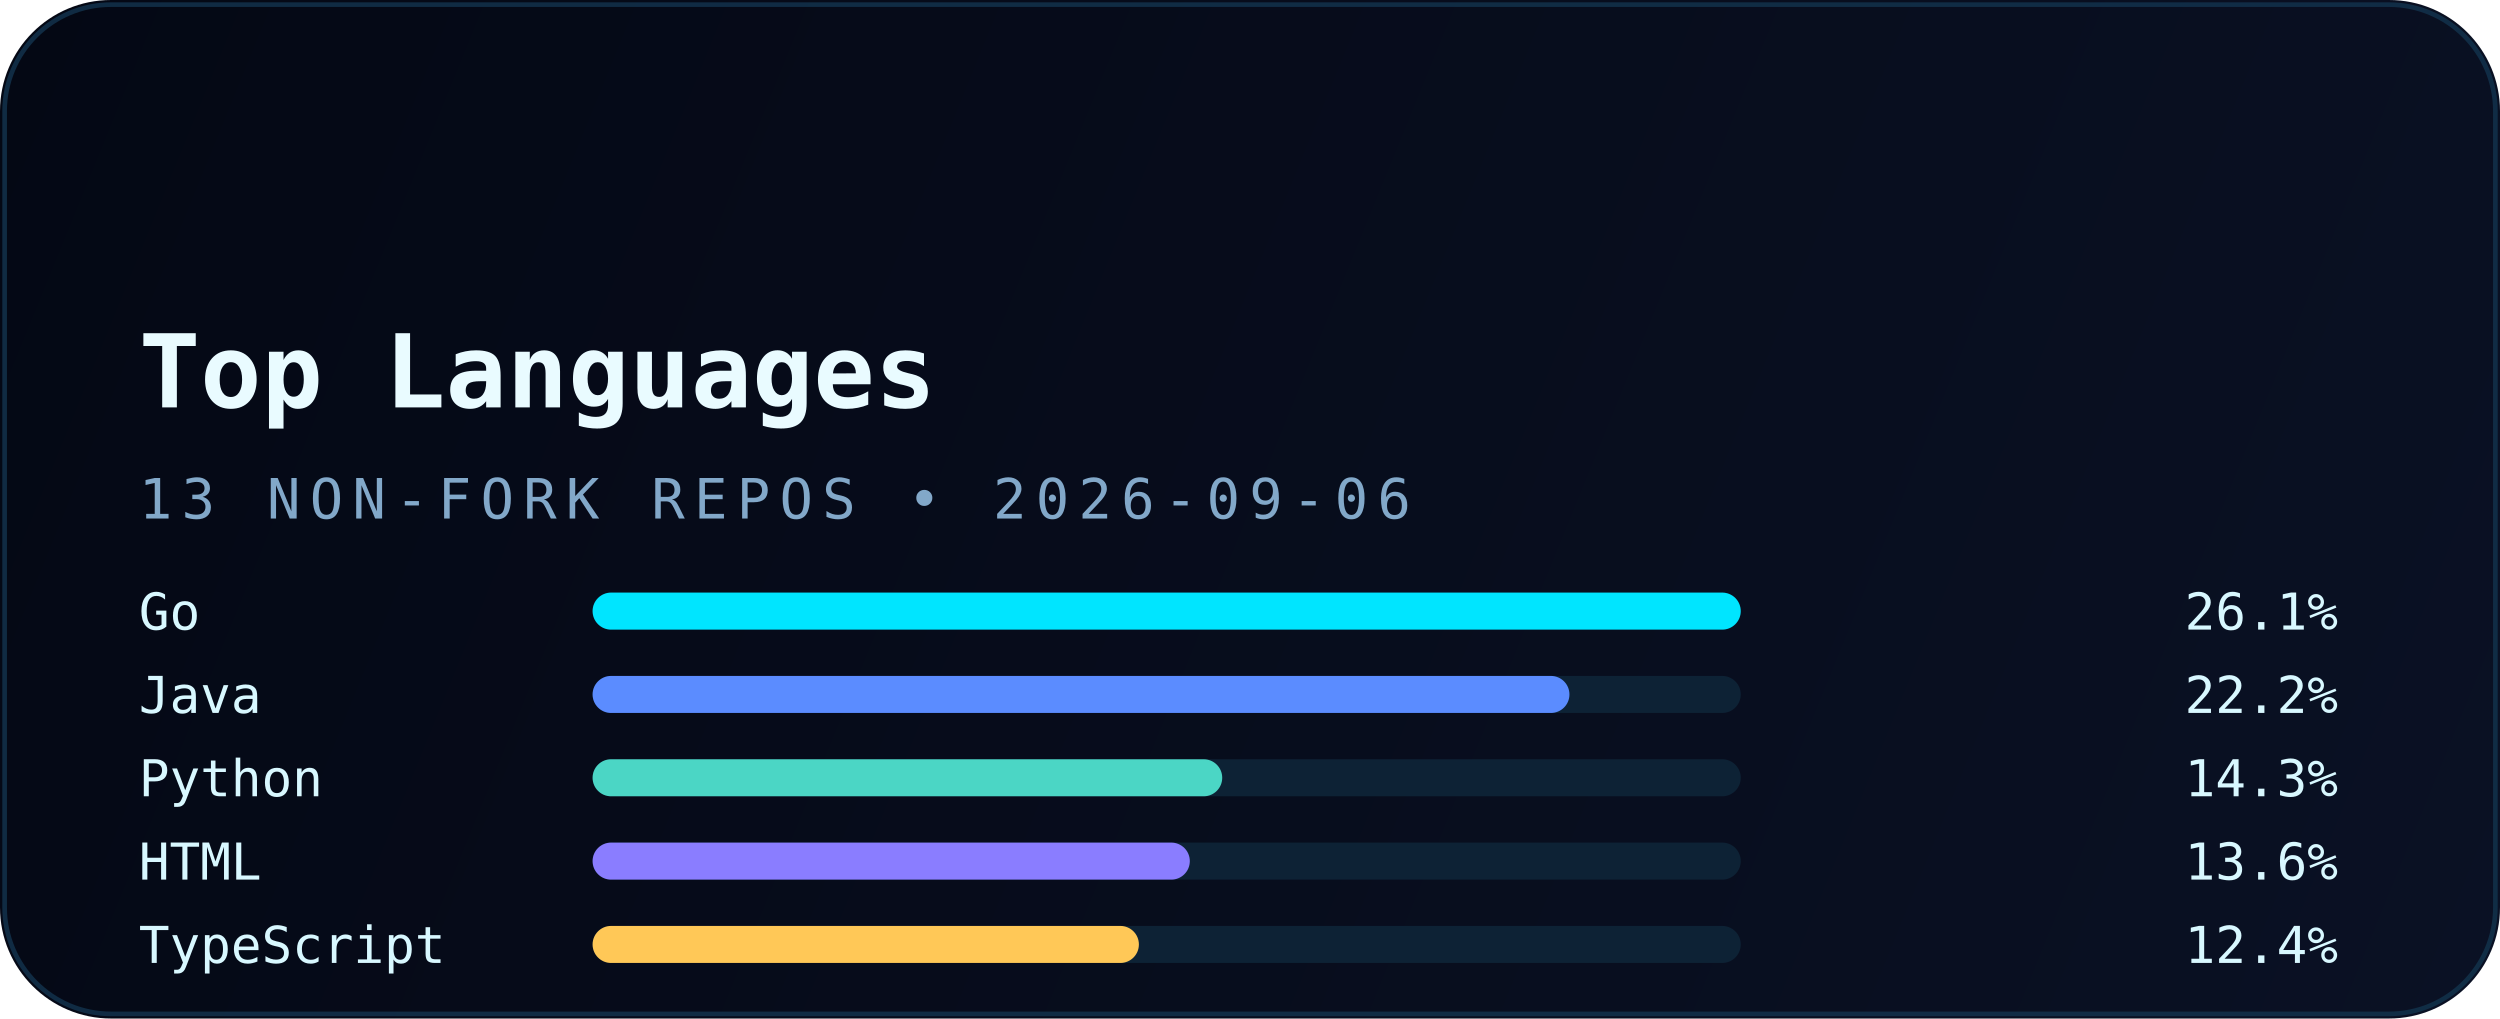
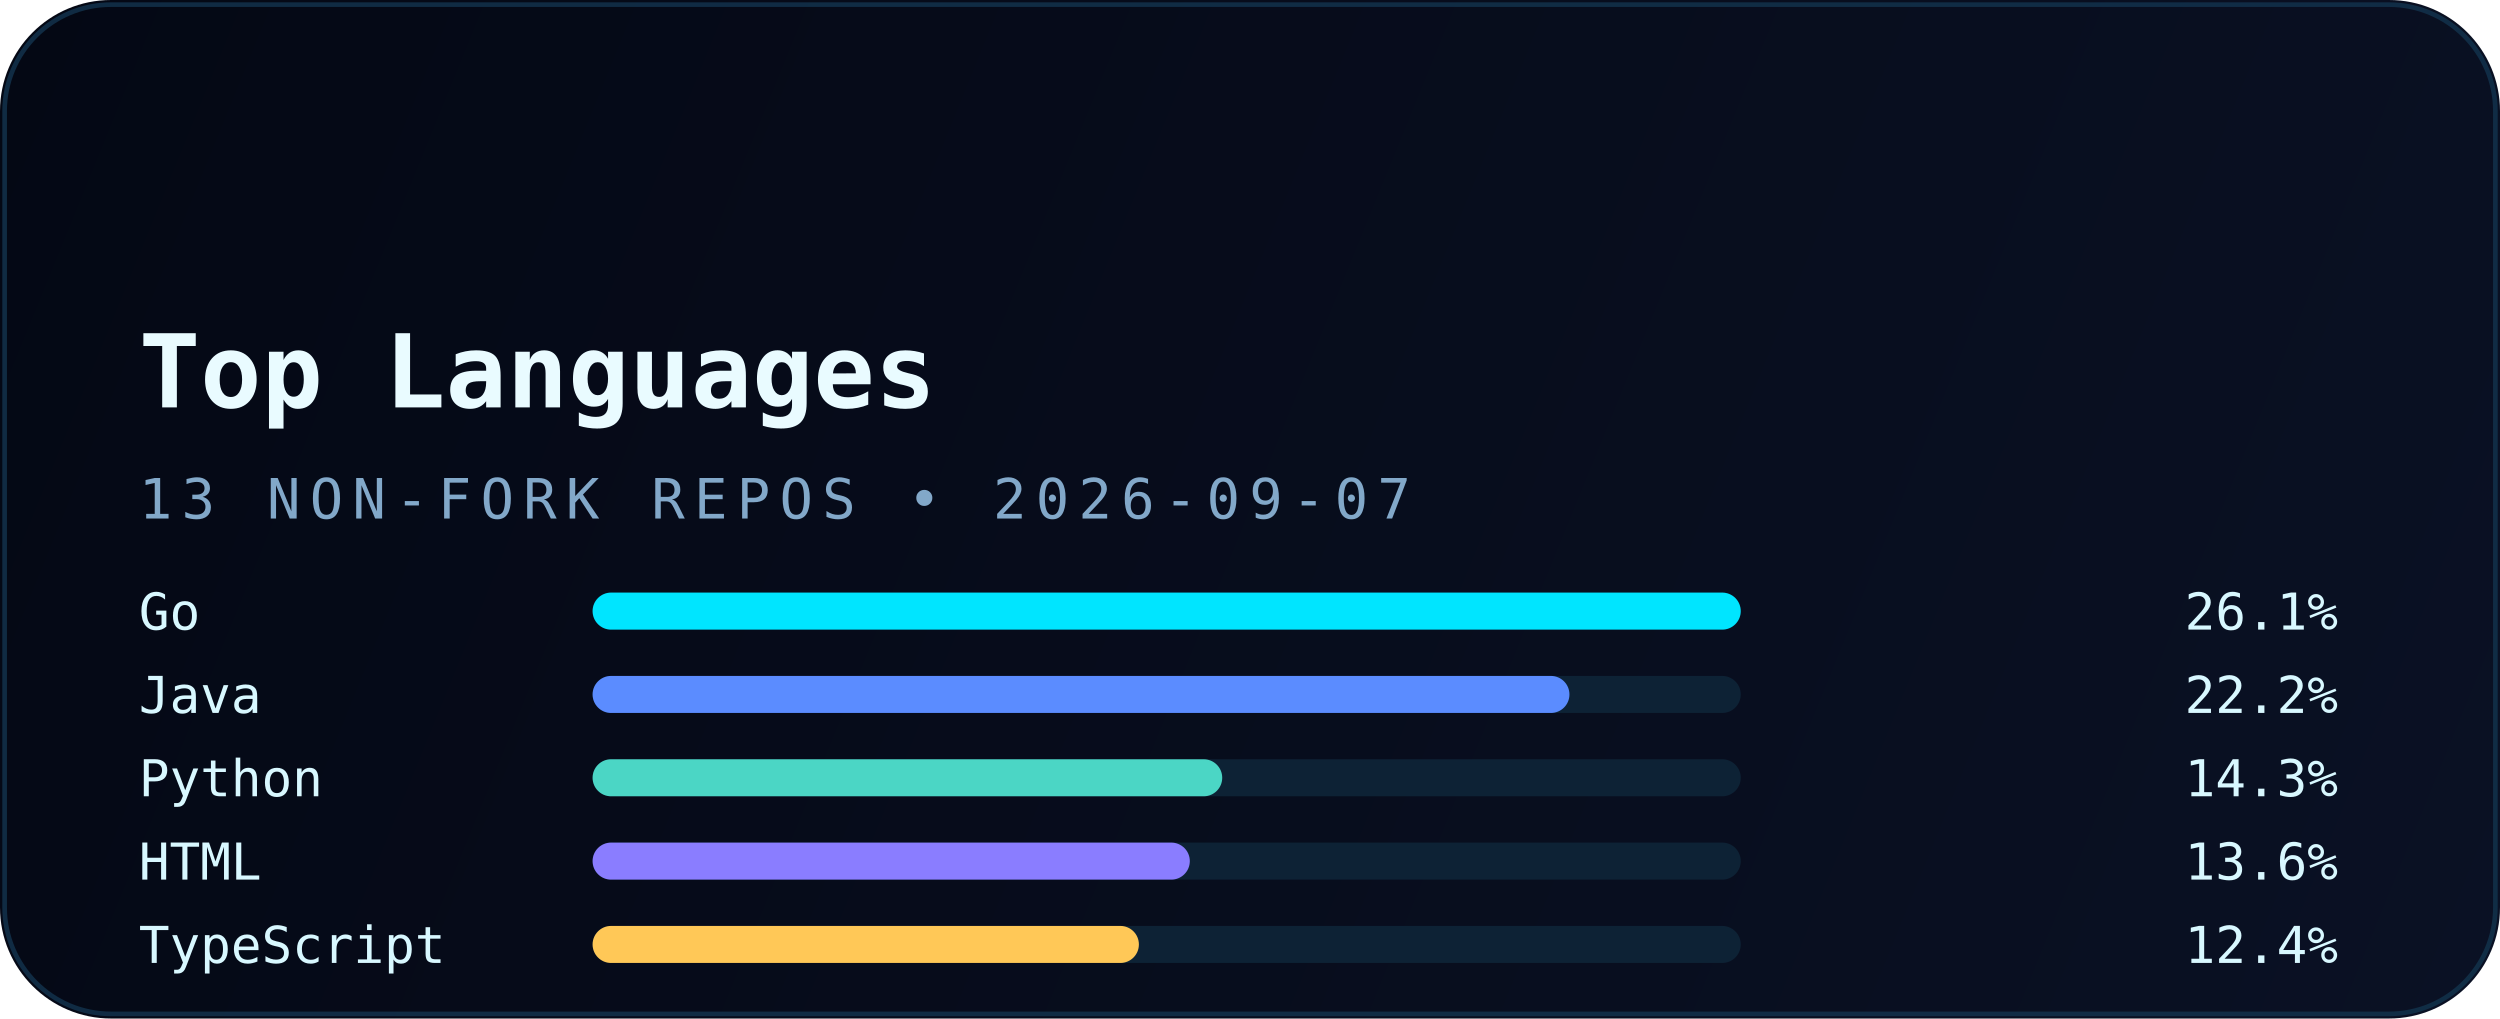
<svg xmlns="http://www.w3.org/2000/svg" width="540" height="220" viewBox="0 0 540 220" fill="none" role="img" aria-labelledby="title desc">
  <defs>
    <linearGradient id="bg" x1="0" y1="0" x2="540" y2="220" gradientUnits="userSpaceOnUse">
      <stop stop-color="#040814" />
      <stop offset="1" stop-color="#0A1124" />
    </linearGradient>
    <linearGradient id="accent" x1="30" y1="0" x2="510" y2="0" gradientUnits="userSpaceOnUse">
      <stop stop-color="#00E5FF" />
      <stop offset="1" stop-color="#5B8CFF" />
    </linearGradient>
    <filter id="glow" x="-20%" y="-20%" width="140%" height="140%" color-interpolation-filters="sRGB">
      <feGaussianBlur stdDeviation="6" result="blur" />
      <feMerge>
        <feMergeNode in="blur" />
        <feMergeNode in="SourceGraphic" />
      </feMerge>
    </filter>
  </defs>
  <rect width="540" height="220" rx="24" fill="url(#bg)" />
  <rect x="1" y="1" width="538" height="218" rx="23" stroke="#12324B" stroke-opacity="0.85" />
  <path d="M30 54H120" stroke="url(#accent)" stroke-width="3.5" stroke-linecap="round" filter="url(#glow)" />
  <text x="30" y="88" fill="#E9FBFF" font-family="JetBrains Mono, Consolas, monospace" font-size="22" font-weight="700">Top Languages</text>
-   <text x="30" y="112" fill="#82A8C9" font-family="JetBrains Mono, Consolas, monospace" font-size="12" letter-spacing="2">13 NON-FORK REPOS • 2026-09-06</text>
+   <text x="30" y="112" fill="#82A8C9" font-family="JetBrains Mono, Consolas, monospace" font-size="12" letter-spacing="2">13 NON-FORK REPOS • 2026-09-07</text>
  <g font-family="JetBrains Mono, Consolas, monospace" font-size="11">
    <text x="30" y="136" fill="#D8F8FF">Go</text>
    <rect x="128" y="128" width="248" height="8" rx="4" fill="#0D2235" />
    <rect x="128" y="128" width="248" height="8" rx="4" fill="#00E5FF" />
    <text x="505" y="136" text-anchor="end" fill="#D8F8FF">26.1%</text>
    <text x="30" y="154" fill="#D8F8FF">Java</text>
    <rect x="128" y="146" width="248" height="8" rx="4" fill="#0D2235" />
    <rect x="128" y="146" width="211" height="8" rx="4" fill="#5B8CFF" />
    <text x="505" y="154" text-anchor="end" fill="#D8F8FF">22.2%</text>
    <text x="30" y="172" fill="#D8F8FF">Python</text>
    <rect x="128" y="164" width="248" height="8" rx="4" fill="#0D2235" />
    <rect x="128" y="164" width="136" height="8" rx="4" fill="#4BD6C5" />
    <text x="505" y="172" text-anchor="end" fill="#D8F8FF">14.3%</text>
    <text x="30" y="190" fill="#D8F8FF">HTML</text>
    <rect x="128" y="182" width="248" height="8" rx="4" fill="#0D2235" />
    <rect x="128" y="182" width="129" height="8" rx="4" fill="#8A7DFF" />
    <text x="505" y="190" text-anchor="end" fill="#D8F8FF">13.6%</text>
    <text x="30" y="208" fill="#D8F8FF">TypeScript</text>
    <rect x="128" y="200" width="248" height="8" rx="4" fill="#0D2235" />
    <rect x="128" y="200" width="118" height="8" rx="4" fill="#FFC857" />
    <text x="505" y="208" text-anchor="end" fill="#D8F8FF">12.4%</text>
  </g>
</svg>
